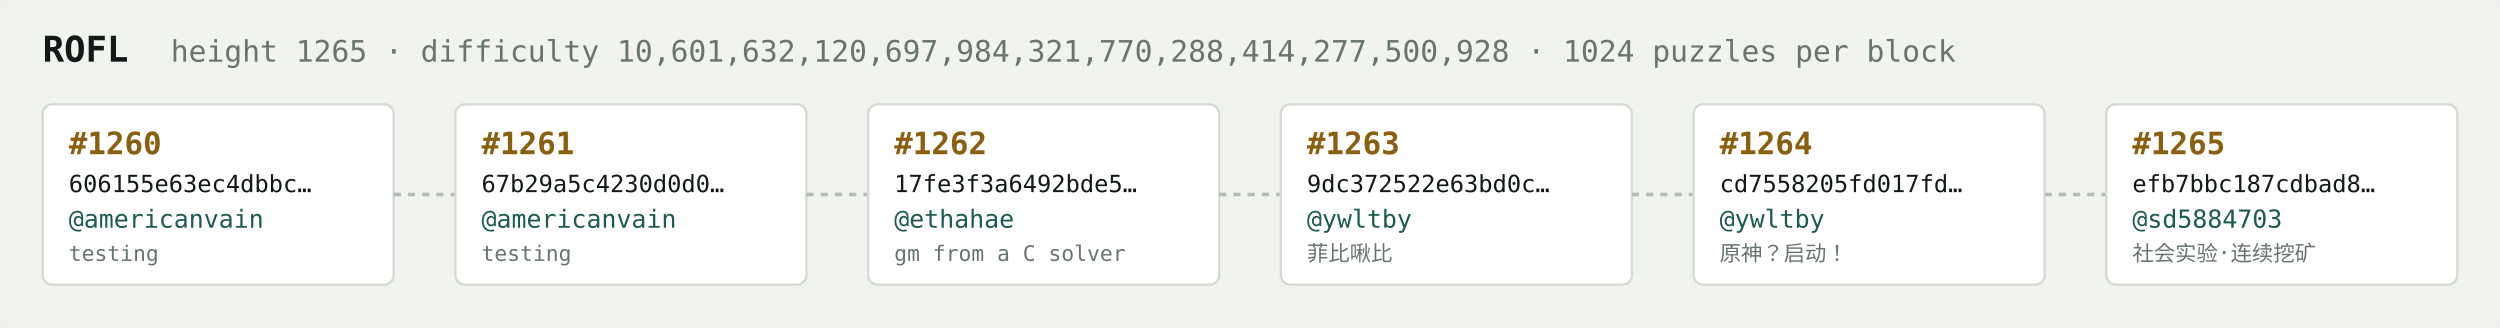
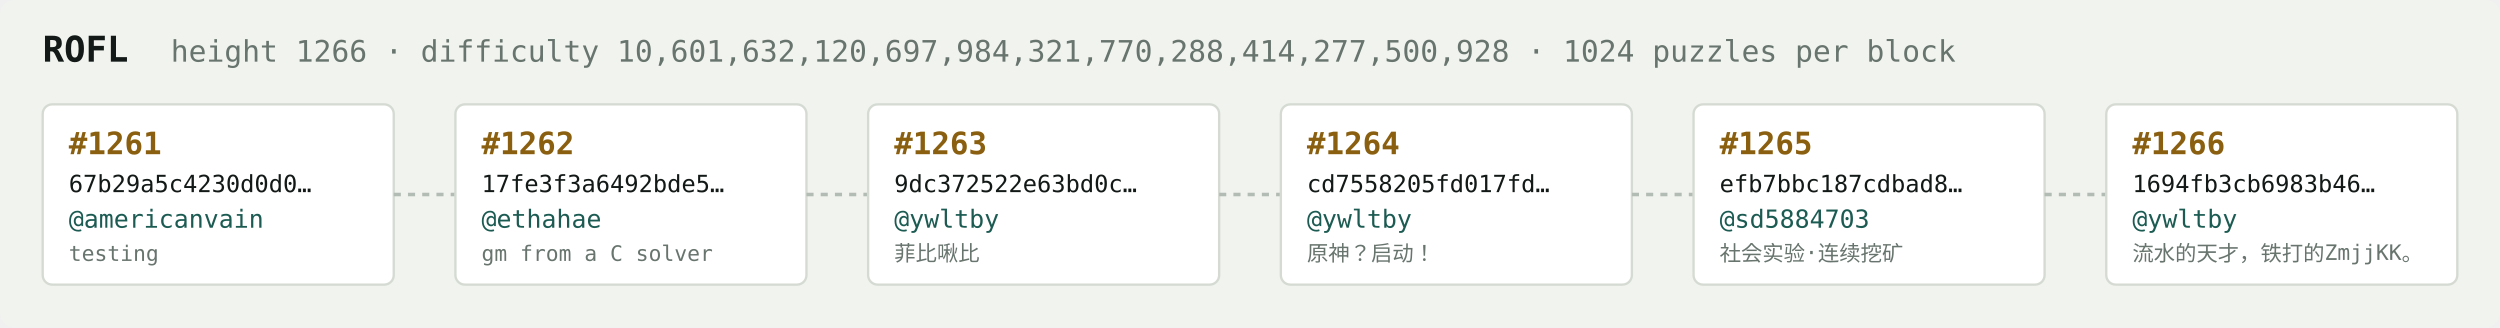
<svg xmlns="http://www.w3.org/2000/svg" width="1054" height="138" viewBox="0 0 1054 138" font-family="ui-monospace,SFMono-Regular,Menlo,monospace">
  <rect fill="#f1f3ef" width="1054" height="138" rx="6" />
  <text x="18" y="26" fill="#121916" font-size="15" font-weight="700">ROFL</text>
-   <text x="72" y="26" fill="#68746e" font-size="12.5">height 1265 · difficulty 10,601,632,120,697,984,321,770,288,414,277,500,928 · 1024 puzzles per block</text>
+   <text x="72" y="26" fill="#68746e" font-size="12.5">height 1266 · difficulty 10,601,632,120,697,984,321,770,288,414,277,500,928 · 1024 puzzles per block</text>
  <rect x="18" y="44" width="148" height="76" rx="4" fill="#ffffff" stroke="#d5dbd2" stroke-width="1" />
-   <text x="29" y="65" fill="#8a5f10" font-size="13" font-weight="700">#1260</text>
-   <text x="29" y="81" fill="#121916" font-size="10">606155e63ec4dbbc…</text>
+   <text x="29" y="65" fill="#8a5f10" font-size="13" font-weight="700">#1261</text>
+   <text x="29" y="81" fill="#121916" font-size="10">67b29a5c4230d0d0…</text>
  <text x="29" y="96" fill="#1c5b52" font-size="10.5">@americanvain</text>
  <text x="29" y="110" fill="#68746e" font-size="9">testing</text>
  <line x1="166" y1="82.0" x2="192" y2="82.0" stroke="#b3bcb4" stroke-width="1.5" stroke-dasharray="3 3" />
  <rect x="192" y="44" width="148" height="76" rx="4" fill="#ffffff" stroke="#d5dbd2" stroke-width="1" />
-   <text x="203" y="65" fill="#8a5f10" font-size="13" font-weight="700">#1261</text>
-   <text x="203" y="81" fill="#121916" font-size="10">67b29a5c4230d0d0…</text>
-   <text x="203" y="96" fill="#1c5b52" font-size="10.5">@americanvain</text>
-   <text x="203" y="110" fill="#68746e" font-size="9">testing</text>
+   <text x="203" y="65" fill="#8a5f10" font-size="13" font-weight="700">#1262</text>
+   <text x="203" y="81" fill="#121916" font-size="10">17fe3f3a6492bde5…</text>
+   <text x="203" y="96" fill="#1c5b52" font-size="10.5">@ethahae</text>
+   <text x="203" y="110" fill="#68746e" font-size="9">gm from a C solver</text>
  <line x1="340" y1="82.0" x2="366" y2="82.0" stroke="#b3bcb4" stroke-width="1.5" stroke-dasharray="3 3" />
  <rect x="366" y="44" width="148" height="76" rx="4" fill="#ffffff" stroke="#d5dbd2" stroke-width="1" />
-   <text x="377" y="65" fill="#8a5f10" font-size="13" font-weight="700">#1262</text>
-   <text x="377" y="81" fill="#121916" font-size="10">17fe3f3a6492bde5…</text>
-   <text x="377" y="96" fill="#1c5b52" font-size="10.5">@ethahae</text>
-   <text x="377" y="110" fill="#68746e" font-size="9">gm from a C solver</text>
+   <text x="377" y="65" fill="#8a5f10" font-size="13" font-weight="700">#1263</text>
+   <text x="377" y="81" fill="#121916" font-size="10">9dc372522e63bd0c…</text>
+   <text x="377" y="96" fill="#1c5b52" font-size="10.5">@ywltby</text>
+   <text x="377" y="110" fill="#68746e" font-size="9">菲比啾比</text>
  <line x1="514" y1="82.0" x2="540" y2="82.0" stroke="#b3bcb4" stroke-width="1.5" stroke-dasharray="3 3" />
  <rect x="540" y="44" width="148" height="76" rx="4" fill="#ffffff" stroke="#d5dbd2" stroke-width="1" />
-   <text x="551" y="65" fill="#8a5f10" font-size="13" font-weight="700">#1263</text>
-   <text x="551" y="81" fill="#121916" font-size="10">9dc372522e63bd0c…</text>
+   <text x="551" y="65" fill="#8a5f10" font-size="13" font-weight="700">#1264</text>
+   <text x="551" y="81" fill="#121916" font-size="10">cd7558205fd017fd…</text>
  <text x="551" y="96" fill="#1c5b52" font-size="10.5">@ywltby</text>
-   <text x="551" y="110" fill="#68746e" font-size="9">菲比啾比</text>
+   <text x="551" y="110" fill="#68746e" font-size="9">原神？启动！</text>
  <line x1="688" y1="82.0" x2="714" y2="82.0" stroke="#b3bcb4" stroke-width="1.5" stroke-dasharray="3 3" />
  <rect x="714" y="44" width="148" height="76" rx="4" fill="#ffffff" stroke="#d5dbd2" stroke-width="1" />
-   <text x="725" y="65" fill="#8a5f10" font-size="13" font-weight="700">#1264</text>
-   <text x="725" y="81" fill="#121916" font-size="10">cd7558205fd017fd…</text>
-   <text x="725" y="96" fill="#1c5b52" font-size="10.5">@ywltby</text>
-   <text x="725" y="110" fill="#68746e" font-size="9">原神？启动！</text>
+   <text x="725" y="65" fill="#8a5f10" font-size="13" font-weight="700">#1265</text>
+   <text x="725" y="81" fill="#121916" font-size="10">efb7bbc187cdbad8…</text>
+   <text x="725" y="96" fill="#1c5b52" font-size="10.5">@sd5884703</text>
+   <text x="725" y="110" fill="#68746e" font-size="9">社会实验·连续挖矿</text>
  <line x1="862" y1="82.0" x2="888" y2="82.0" stroke="#b3bcb4" stroke-width="1.5" stroke-dasharray="3 3" />
  <rect x="888" y="44" width="148" height="76" rx="4" fill="#ffffff" stroke="#d5dbd2" stroke-width="1" />
-   <text x="899" y="65" fill="#8a5f10" font-size="13" font-weight="700">#1265</text>
-   <text x="899" y="81" fill="#121916" font-size="10">efb7bbc187cdbad8…</text>
-   <text x="899" y="96" fill="#1c5b52" font-size="10.5">@sd5884703</text>
-   <text x="899" y="110" fill="#68746e" font-size="9">社会实验·连续挖矿</text>
+   <text x="899" y="65" fill="#8a5f10" font-size="13" font-weight="700">#1266</text>
+   <text x="899" y="81" fill="#121916" font-size="10">1694fb3cb6983b46…</text>
+   <text x="899" y="96" fill="#1c5b52" font-size="10.5">@ywltby</text>
+   <text x="899" y="110" fill="#68746e" font-size="9">流水的天才，铁打的ZmjjKK。</text>
</svg>
